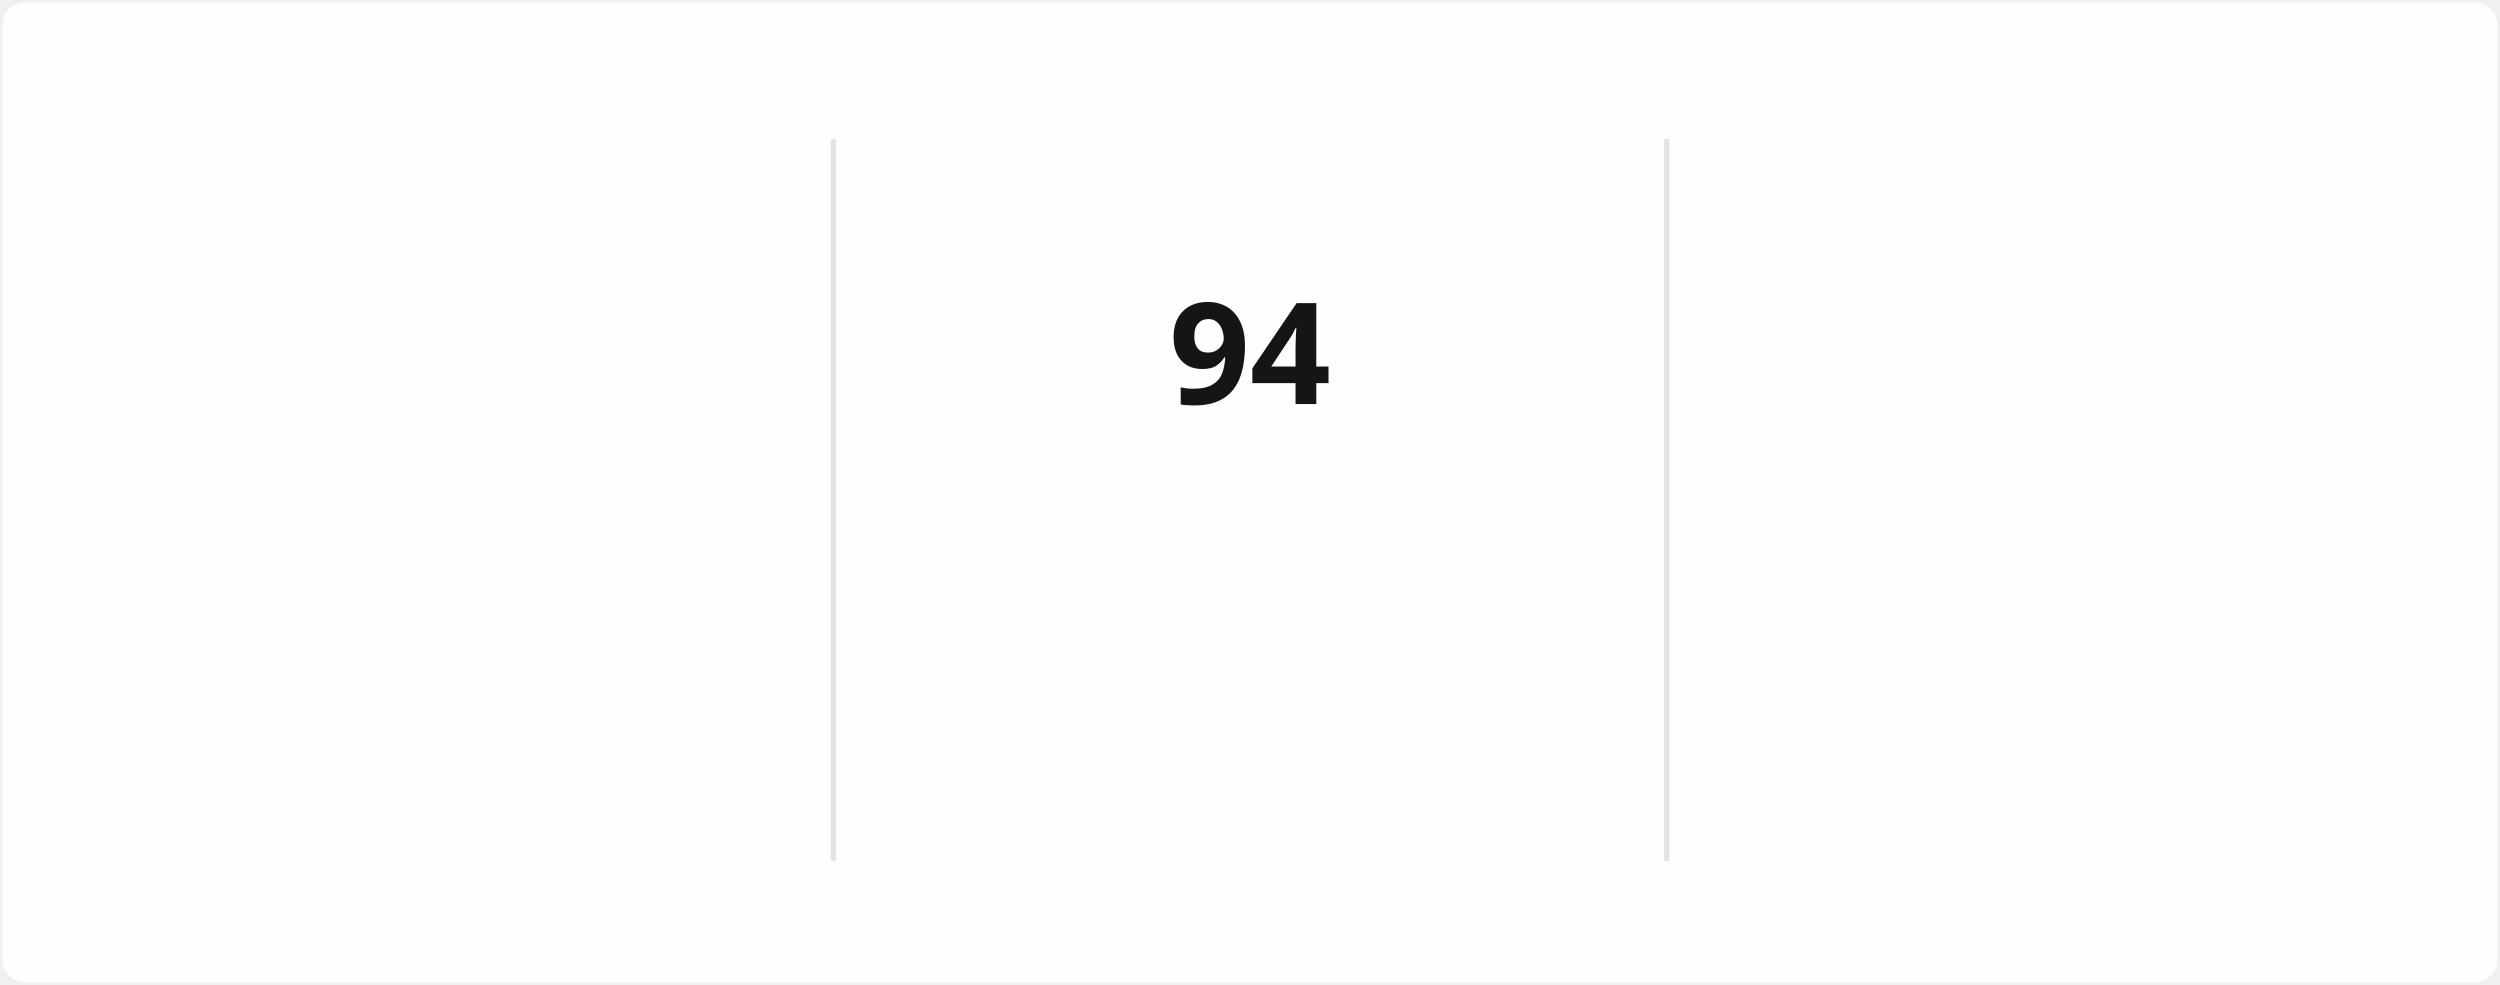
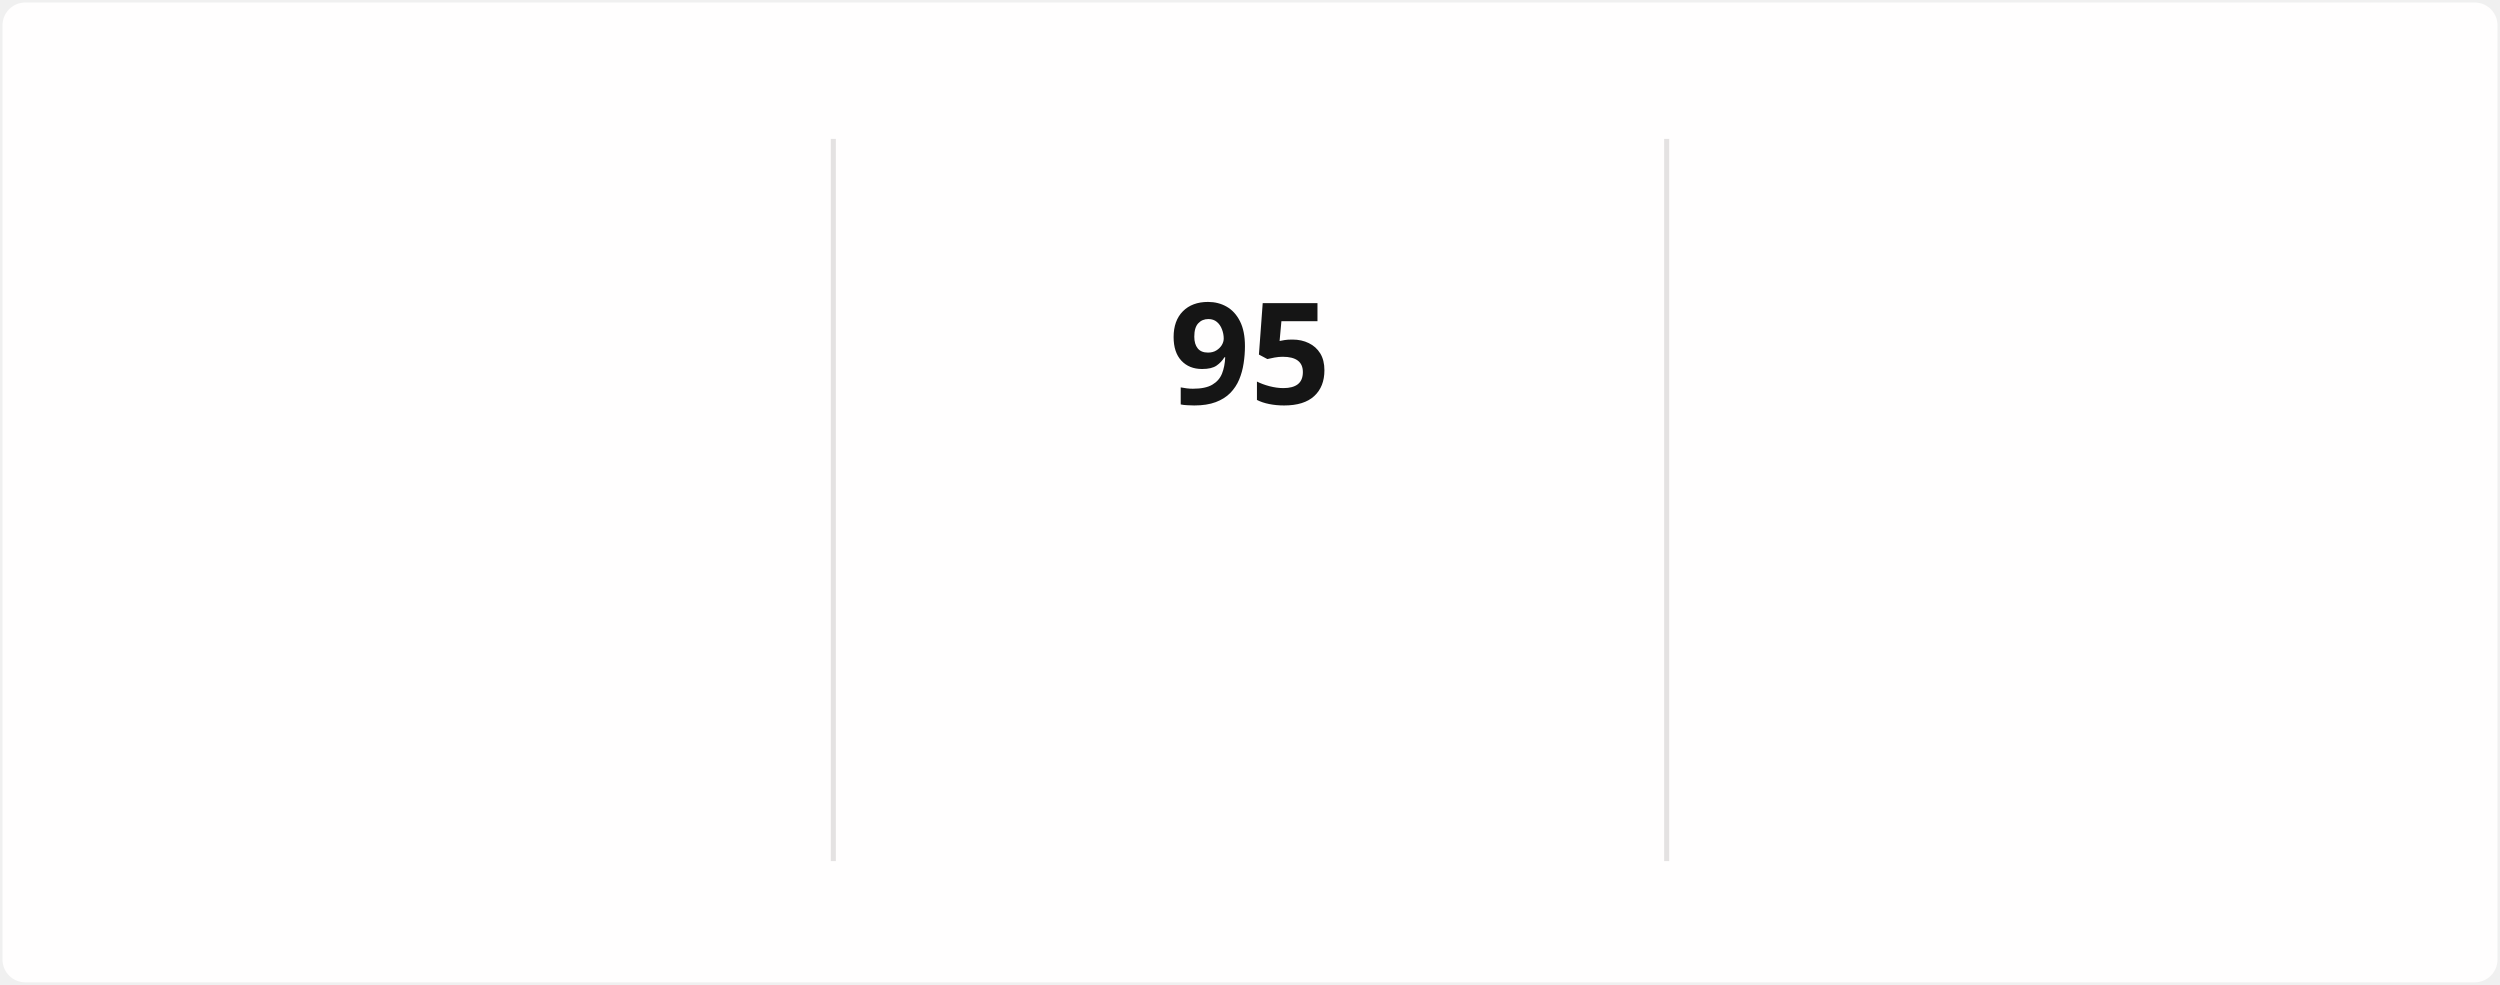
<svg xmlns="http://www.w3.org/2000/svg" style="isolation: isolate" viewBox="0 0 495 195" width="495px" height="195px" direction="ltr">
  <style>
            @keyframes currstreak {
                0% { font-size: 3px; opacity: 0.2; }
                80% { font-size: 34px; opacity: 1; }
                100% { font-size: 28px; opacity: 1; }
            }
            @keyframes fadein {
                0% { opacity: 0; }
                100% { opacity: 1; }
            }
        </style>
  <defs>
    <clipPath id="outer_rectangle">
      <rect width="495" height="195" rx="4.5" />
    </clipPath>
    <mask id="mask_out_ring_behind_fire">
      <rect width="495" height="195" fill="white" />
      <ellipse id="mask-ellipse" cx="247.5" cy="32" rx="13" ry="18" fill="black" />
    </mask>
  </defs>
  <g clip-path="url(#outer_rectangle)">
    <g style="isolation: isolate">
      <rect stroke="#000000" stroke-opacity="0" fill="#FFFEFE" rx="4.5" x="0.5" y="0.5" width="494" height="194" />
    </g>
    <g style="isolation: isolate">
      <line x1="165" y1="28" x2="165" y2="170" vector-effect="non-scaling-stroke" stroke-width="1" stroke="#E4E2E2" stroke-linejoin="miter" stroke-linecap="square" stroke-miterlimit="3" />
      <line x1="330" y1="28" x2="330" y2="170" vector-effect="non-scaling-stroke" stroke-width="1" stroke="#E4E2E2" stroke-linejoin="miter" stroke-linecap="square" stroke-miterlimit="3" />
    </g>
    <g style="isolation: isolate">
      <g transform="translate(82.5, 48)">
        <text x="0" y="32" stroke-width="0" text-anchor="middle" fill="#151515" stroke="none" font-family="&quot;Segoe UI&quot;, Ubuntu, sans-serif" font-weight="700" font-size="28px" font-style="normal" style="opacity: 0; animation: fadein 0.5s linear forwards 0.6s">
-                         2,076
+                         2,077
                    </text>
      </g>
      <g transform="translate(82.5, 84)">
        <text x="0" y="32" stroke-width="0" text-anchor="middle" fill="#151515" stroke="none" font-family="&quot;Segoe UI&quot;, Ubuntu, sans-serif" font-weight="400" font-size="14px" font-style="normal" style="opacity: 0; animation: fadein 0.5s linear forwards 0.7s">
                        Total Contributions
                    </text>
      </g>
      <g transform="translate(82.5, 114)">
        <text x="0" y="32" stroke-width="0" text-anchor="middle" fill="#464646" stroke="none" font-family="&quot;Segoe UI&quot;, Ubuntu, sans-serif" font-weight="400" font-size="12px" font-style="normal" style="opacity: 0; animation: fadein 0.5s linear forwards 0.8s">
                        Dec 21, 2021 - Present
                    </text>
      </g>
    </g>
    <g style="isolation: isolate">
      <g transform="translate(247.5, 108)">
        <text x="0" y="32" stroke-width="0" text-anchor="middle" fill="#FB8C00" stroke="none" font-family="&quot;Segoe UI&quot;, Ubuntu, sans-serif" font-weight="700" font-size="14px" font-style="normal" style="opacity: 0; animation: fadein 0.5s linear forwards 0.9s">
                        Current Streak
                    </text>
      </g>
      <g transform="translate(247.5, 145)">
        <text x="0" y="21" stroke-width="0" text-anchor="middle" fill="#464646" stroke="none" font-family="&quot;Segoe UI&quot;, Ubuntu, sans-serif" font-weight="400" font-size="12px" font-style="normal" style="opacity: 0; animation: fadein 0.5s linear forwards 0.9s">
-                         Jul 29 - Oct 30
+                         Jul 29 - Oct 31
                    </text>
      </g>
      <g mask="url(#mask_out_ring_behind_fire)">
        <circle cx="247.5" cy="71" r="40" fill="none" stroke="#FB8C00" stroke-width="5" style="opacity: 0; animation: fadein 0.5s linear forwards 0.4s" />
      </g>
      <g transform="translate(247.5, 19.5)" stroke-opacity="0" style="opacity: 0; animation: fadein 0.5s linear forwards 0.6s">
        <path d="M -12 -0.5 L 15 -0.5 L 15 23.5 L -12 23.5 L -12 -0.5 Z" fill="none" />
        <path d="M 1.5 0.67 C 1.5 0.67 2.24 3.32 2.24 5.47 C 2.24 7.53 0.89 9.2 -1.17 9.2 C -3.23 9.2 -4.79 7.53 -4.79 5.47 L -4.76 5.11 C -6.78 7.51 -8 10.62 -8 13.99 C -8 18.41 -4.42 22 0 22 C 4.42 22 8 18.41 8 13.99 C 8 8.6 5.41 3.79 1.5 0.67 Z M -0.29 19 C -2.07 19 -3.51 17.6 -3.51 15.86 C -3.51 14.24 -2.46 13.1 -0.7 12.74 C 1.07 12.38 2.9 11.53 3.92 10.16 C 4.31 11.45 4.51 12.81 4.51 14.2 C 4.51 16.85 2.36 19 -0.29 19 Z" fill="#FB8C00" stroke-opacity="0" />
      </g>
      <g transform="translate(247.5, 48)">
        <text x="0" y="32" stroke-width="0" text-anchor="middle" fill="#151515" stroke="none" font-family="&quot;Segoe UI&quot;, Ubuntu, sans-serif" font-weight="700" font-size="28px" font-style="normal" style="animation: currstreak 0.6s linear forwards">
-                         94
+                         95
                    </text>
      </g>
    </g>
    <g style="isolation: isolate">
      <g transform="translate(412.5, 48)">
        <text x="0" y="32" stroke-width="0" text-anchor="middle" fill="#151515" stroke="none" font-family="&quot;Segoe UI&quot;, Ubuntu, sans-serif" font-weight="700" font-size="28px" font-style="normal" style="opacity: 0; animation: fadein 0.5s linear forwards 1.2s">
-                         94
+                         95
                    </text>
      </g>
      <g transform="translate(412.5, 84)">
        <text x="0" y="32" stroke-width="0" text-anchor="middle" fill="#151515" stroke="none" font-family="&quot;Segoe UI&quot;, Ubuntu, sans-serif" font-weight="400" font-size="14px" font-style="normal" style="opacity: 0; animation: fadein 0.5s linear forwards 1.3s">
                        Longest Streak
                    </text>
      </g>
      <g transform="translate(412.5, 114)">
        <text x="0" y="32" stroke-width="0" text-anchor="middle" fill="#464646" stroke="none" font-family="&quot;Segoe UI&quot;, Ubuntu, sans-serif" font-weight="400" font-size="12px" font-style="normal" style="opacity: 0; animation: fadein 0.5s linear forwards 1.4s">
-                         Jul 29 - Oct 30
+                         Jul 29 - Oct 31
                    </text>
      </g>
    </g>
  </g>
</svg>
